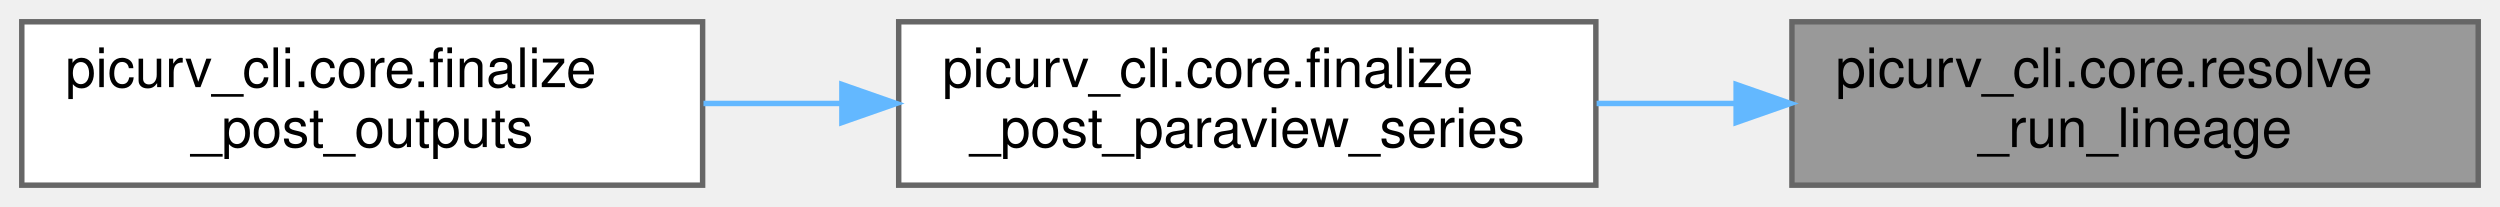
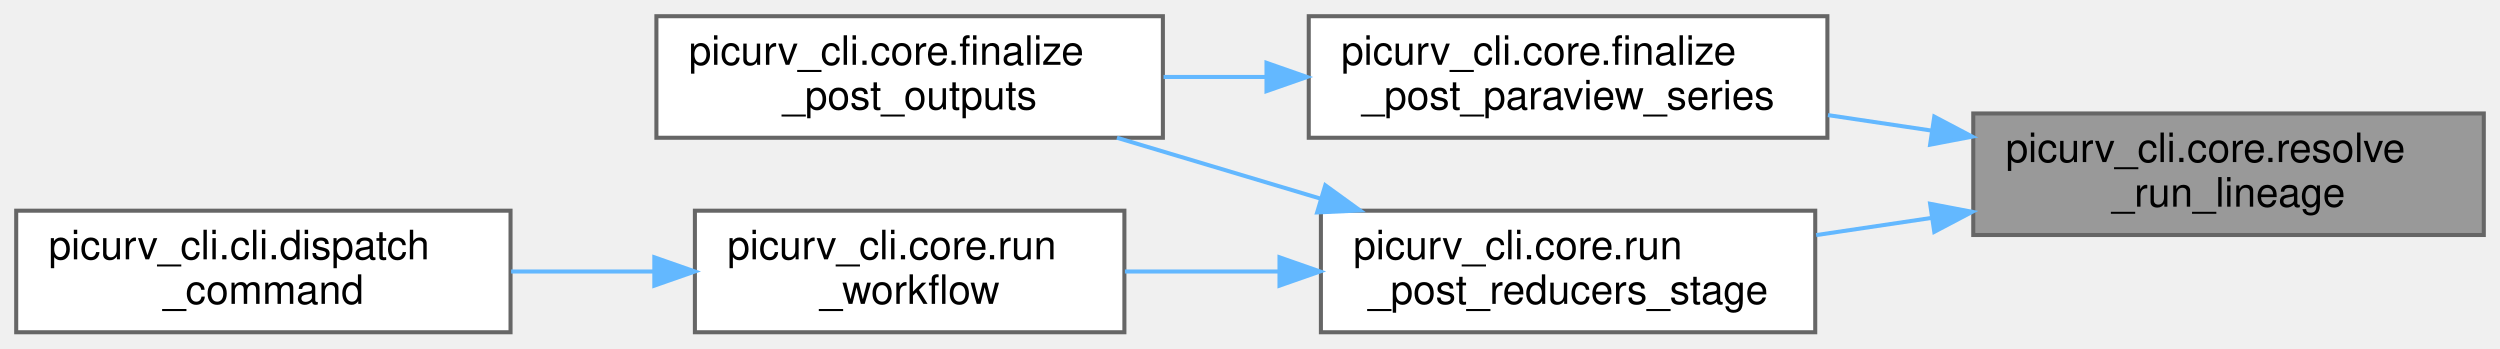
- <svg xmlns="http://www.w3.org/2000/svg" xmlns:xlink="http://www.w3.org/1999/xlink" width="459pt" height="38pt" viewBox="0.00 0.00 459.00 38.00">
-   <g id="graph0" class="graph" transform="scale(1 1) rotate(0) translate(4 34)">
+ <svg xmlns="http://www.w3.org/2000/svg" xmlns:xlink="http://www.w3.org/1999/xlink" width="617pt" height="86pt" viewBox="0.00 0.00 617.00 86.00">
+   <g id="graph0" class="graph" transform="scale(1 1) rotate(0) translate(4 82)">
    <g id="Node000001" class="node">
      <g id="a_Node000001">
-         <a xlink:title="Return root-to-leaf run segments for a ParaView collection.">
-           <polygon fill="#999999" stroke="#666666" points="451,-30 325,-30 325,0 451,0 451,-30" />
-           <text text-anchor="start" x="333" y="-18" font-family="Helvetica,sans-Serif" font-size="10.00">picurv_cli.core.resolve</text>
-           <text text-anchor="middle" x="388" y="-7" font-family="Helvetica,sans-Serif" font-size="10.00">_run_lineage</text>
+         <a xlink:title="Return root-to-leaf run segments, for a ParaView collection or a reducer's metrics.">
+           <polygon fill="#999999" stroke="#666666" points="609,-54 483,-54 483,-24 609,-24 609,-54" />
+           <text text-anchor="start" x="491" y="-42" font-family="Helvetica,sans-Serif" font-size="10.00">picurv_cli.core.resolve</text>
+           <text text-anchor="middle" x="546" y="-31" font-family="Helvetica,sans-Serif" font-size="10.00">_run_lineage</text>
        </a>
      </g>
    </g>
    <g id="Node000002" class="node">
      <g id="a_Node000002">
        <a xlink:href="namespacepicurv__cli_1_1core.html#a604ecffa5709ab2417e7578a6a225504" target="_top" xlink:title="Build physical-time ParaView collections from current or lineage VTK output.">
-           <polygon fill="white" stroke="#666666" points="289,-30 161,-30 161,0 289,0 289,-30" />
-           <text text-anchor="start" x="169" y="-18" font-family="Helvetica,sans-Serif" font-size="10.00">picurv_cli.core.finalize</text>
-           <text text-anchor="middle" x="225" y="-7" font-family="Helvetica,sans-Serif" font-size="10.00">_post_paraview_series</text>
+           <polygon fill="white" stroke="#666666" points="447,-78 319,-78 319,-48 447,-48 447,-78" />
+           <text text-anchor="start" x="327" y="-66" font-family="Helvetica,sans-Serif" font-size="10.00">picurv_cli.core.finalize</text>
+           <text text-anchor="middle" x="383" y="-55" font-family="Helvetica,sans-Serif" font-size="10.00">_post_paraview_series</text>
        </a>
      </g>
    </g>
    <g id="edge1_Node000001_Node000002" class="edge">
      <g id="a_edge1_Node000001_Node000002">
        <a xlink:title=" ">
-           <path fill="none" stroke="#63b8ff" d="M314.51,-15C306.05,-15 297.47,-15 289.14,-15" />
-           <polygon fill="#63b8ff" stroke="#63b8ff" points="314.75,-18.5 324.75,-15 314.75,-11.5 314.75,-18.5" />
+           <path fill="none" stroke="#63b8ff" d="M472.79,-49.76C464.24,-51.04 455.56,-52.33 447.14,-53.59" />
+           <polygon fill="#63b8ff" stroke="#63b8ff" points="473.38,-53.22 482.75,-48.28 472.35,-46.29 473.38,-53.22" />
+         </a>
+       </g>
+     </g>
+     <g id="Node000004" class="node">
+       <g id="a_Node000004">
+         <a xlink:href="namespacepicurv__cli_1_1core.html#a61b2a8f82647a15a2abf8ff1ae783c97" target="_top" xlink:title="Run every reducer task over the profiles the recipe has written.">
+           <polygon fill="white" stroke="#666666" points="444,-30 322,-30 322,0 444,0 444,-30" />
+           <text text-anchor="start" x="330" y="-18" font-family="Helvetica,sans-Serif" font-size="10.00">picurv_cli.core.run</text>
+           <text text-anchor="middle" x="383" y="-7" font-family="Helvetica,sans-Serif" font-size="10.00">_post_reducers_stage</text>
+         </a>
+       </g>
+     </g>
+     <g id="edge3_Node000001_Node000004" class="edge">
+       <g id="a_edge3_Node000001_Node000004">
+         <a xlink:title=" ">
+           <path fill="none" stroke="#63b8ff" d="M472.56,-28.2C463.09,-26.79 453.47,-25.36 444.23,-23.98" />
+           <polygon fill="#63b8ff" stroke="#63b8ff" points="472.35,-31.71 482.75,-29.72 473.38,-24.78 472.35,-31.71" />
        </a>
      </g>
    </g>
    <g id="Node000003" class="node">
      <g id="a_Node000003">
        <a xlink:href="namespacepicurv__cli_1_1core.html#a90f5977bd953180c44ce57324881f78d" target="_top" xlink:title="Run every serial step that reads a successful field stage's output.">
-           <polygon fill="white" stroke="#666666" points="125,-30 0,-30 0,0 125,0 125,-30" />
-           <text text-anchor="start" x="8" y="-18" font-family="Helvetica,sans-Serif" font-size="10.00">picurv_cli.core.finalize</text>
-           <text text-anchor="middle" x="62.5" y="-7" font-family="Helvetica,sans-Serif" font-size="10.00">_post_outputs</text>
+           <polygon fill="white" stroke="#666666" points="283,-78 158,-78 158,-48 283,-48 283,-78" />
+           <text text-anchor="start" x="166" y="-66" font-family="Helvetica,sans-Serif" font-size="10.00">picurv_cli.core.finalize</text>
+           <text text-anchor="middle" x="220.5" y="-55" font-family="Helvetica,sans-Serif" font-size="10.00">_post_outputs</text>
        </a>
      </g>
    </g>
    <g id="edge2_Node000002_Node000003" class="edge">
      <g id="a_edge2_Node000002_Node000003">
        <a xlink:title=" ">
-           <path fill="none" stroke="#63b8ff" d="M150.36,-15C141.93,-15 133.41,-15 125.16,-15" />
-           <polygon fill="#63b8ff" stroke="#63b8ff" points="150.57,-18.5 160.57,-15 150.57,-11.5 150.57,-18.5" />
+           <path fill="none" stroke="#63b8ff" d="M308.36,-63C299.93,-63 291.41,-63 283.16,-63" />
+           <polygon fill="#63b8ff" stroke="#63b8ff" points="308.57,-66.5 318.57,-63 308.57,-59.5 308.57,-66.5" />
+         </a>
+       </g>
+     </g>
+     <g id="edge4_Node000004_Node000003" class="edge">
+       <g id="a_edge4_Node000004_Node000003">
+         <a xlink:title=" ">
+           <path fill="none" stroke="#63b8ff" d="M322.06,-32.93C305.46,-37.89 287.64,-43.22 271.66,-48" />
+           <polygon fill="#63b8ff" stroke="#63b8ff" points="323.08,-36.27 331.66,-30.06 321.07,-29.57 323.08,-36.27" />
+         </a>
+       </g>
+     </g>
+     <g id="Node000005" class="node">
+       <g id="a_Node000005">
+         <a xlink:href="namespacepicurv__cli_1_1core.html#af3c335a580c984143890f7ab305c5011" target="_top" xlink:title="Main orchestrator for the 'run' command (local and Slurm modes).">
+           <polygon fill="white" stroke="#666666" points="273.5,-30 167.5,-30 167.5,0 273.5,0 273.5,-30" />
+           <text text-anchor="start" x="175.5" y="-18" font-family="Helvetica,sans-Serif" font-size="10.00">picurv_cli.core.run</text>
+           <text text-anchor="middle" x="220.5" y="-7" font-family="Helvetica,sans-Serif" font-size="10.00">_workflow</text>
+         </a>
+       </g>
+     </g>
+     <g id="edge5_Node000004_Node000005" class="edge">
+       <g id="a_edge5_Node000004_Node000005">
+         <a xlink:title=" ">
+           <path fill="none" stroke="#63b8ff" d="M311.64,-15C298.87,-15 285.76,-15 273.63,-15" />
+           <polygon fill="#63b8ff" stroke="#63b8ff" points="311.78,-18.5 321.78,-15 311.78,-11.5 311.78,-18.5" />
+         </a>
+       </g>
+     </g>
+     <g id="Node000006" class="node">
+       <g id="a_Node000006">
+         <a xlink:href="namespacepicurv__cli_1_1cli.html#a41f5f5f48800b89e6c2361972ea60b3b" target="_top" xlink:title="Validate argument combinations and dispatch to command handlers.">
+           <polygon fill="white" stroke="#666666" points="122,-30 0,-30 0,0 122,0 122,-30" />
+           <text text-anchor="start" x="8" y="-18" font-family="Helvetica,sans-Serif" font-size="10.00">picurv_cli.cli.dispatch</text>
+           <text text-anchor="middle" x="61" y="-7" font-family="Helvetica,sans-Serif" font-size="10.00">_command</text>
+         </a>
+       </g>
+     </g>
+     <g id="edge6_Node000005_Node000006" class="edge">
+       <g id="a_edge6_Node000005_Node000006">
+         <a xlink:title=" ">
+           <path fill="none" stroke="#63b8ff" d="M157.44,-15C145.82,-15 133.7,-15 122.14,-15" />
+           <polygon fill="#63b8ff" stroke="#63b8ff" points="157.49,-18.5 167.49,-15 157.49,-11.5 157.49,-18.5" />
        </a>
      </g>
    </g>
  </g>
</svg>
